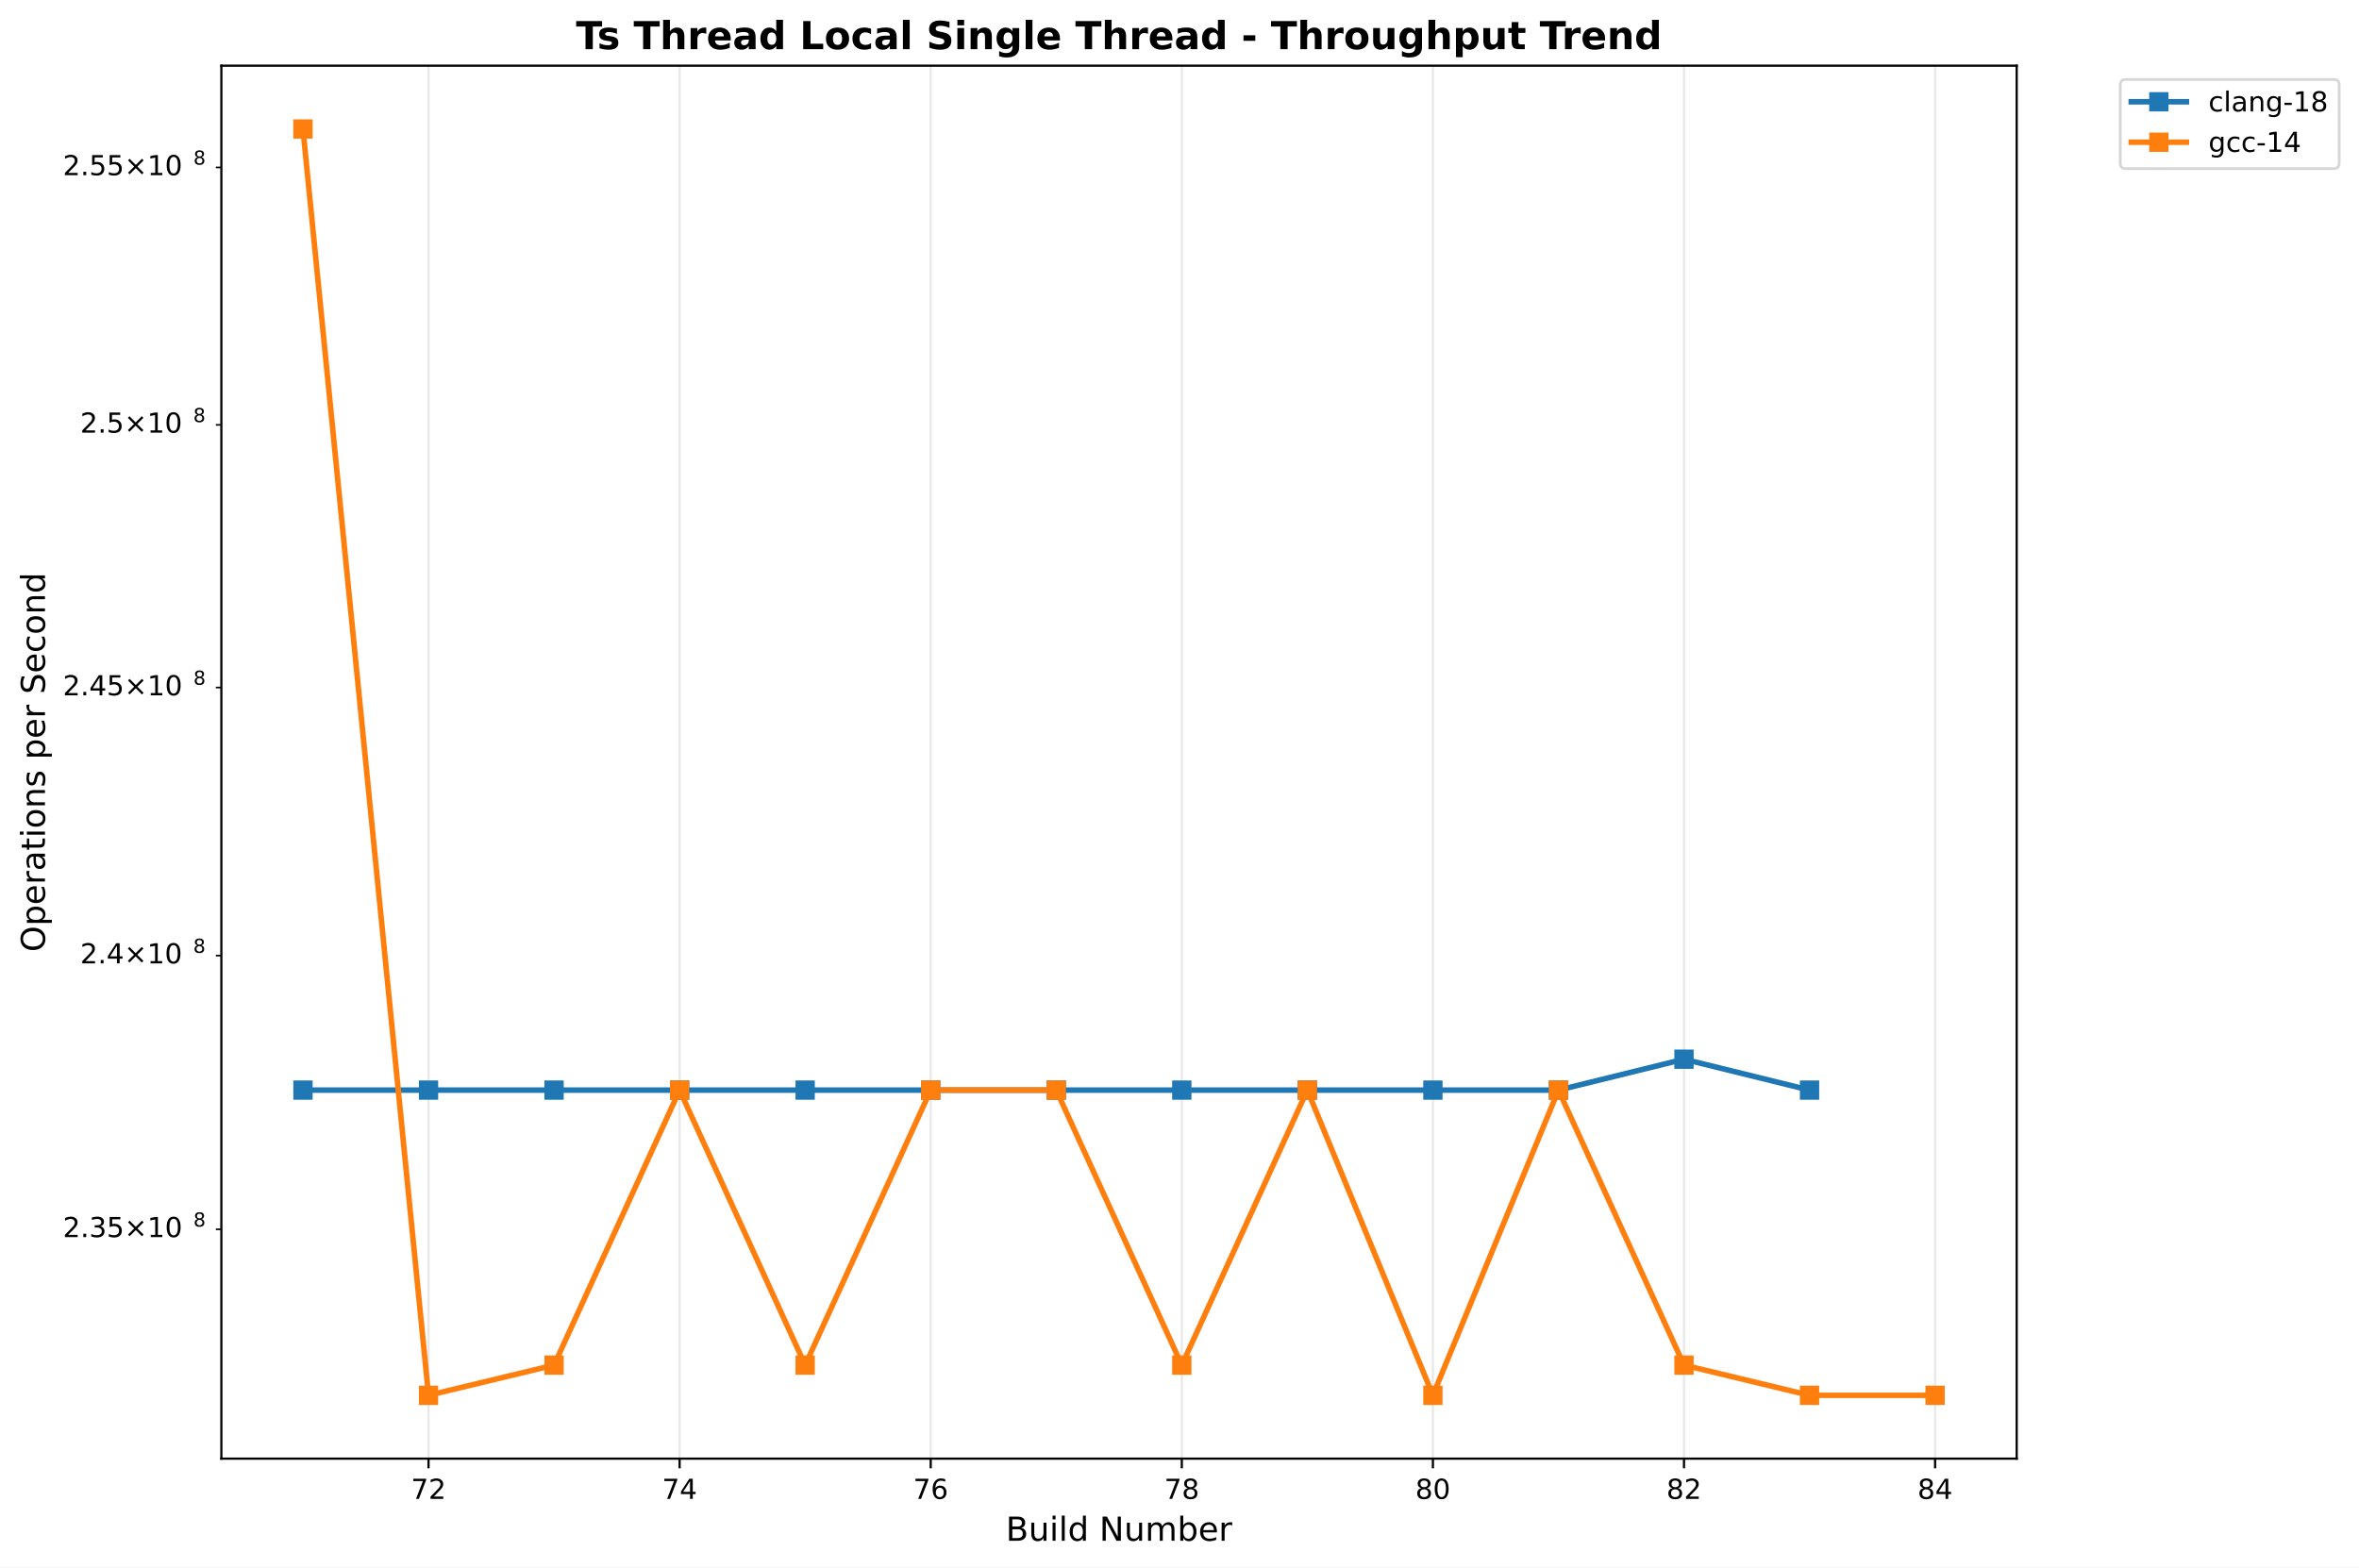
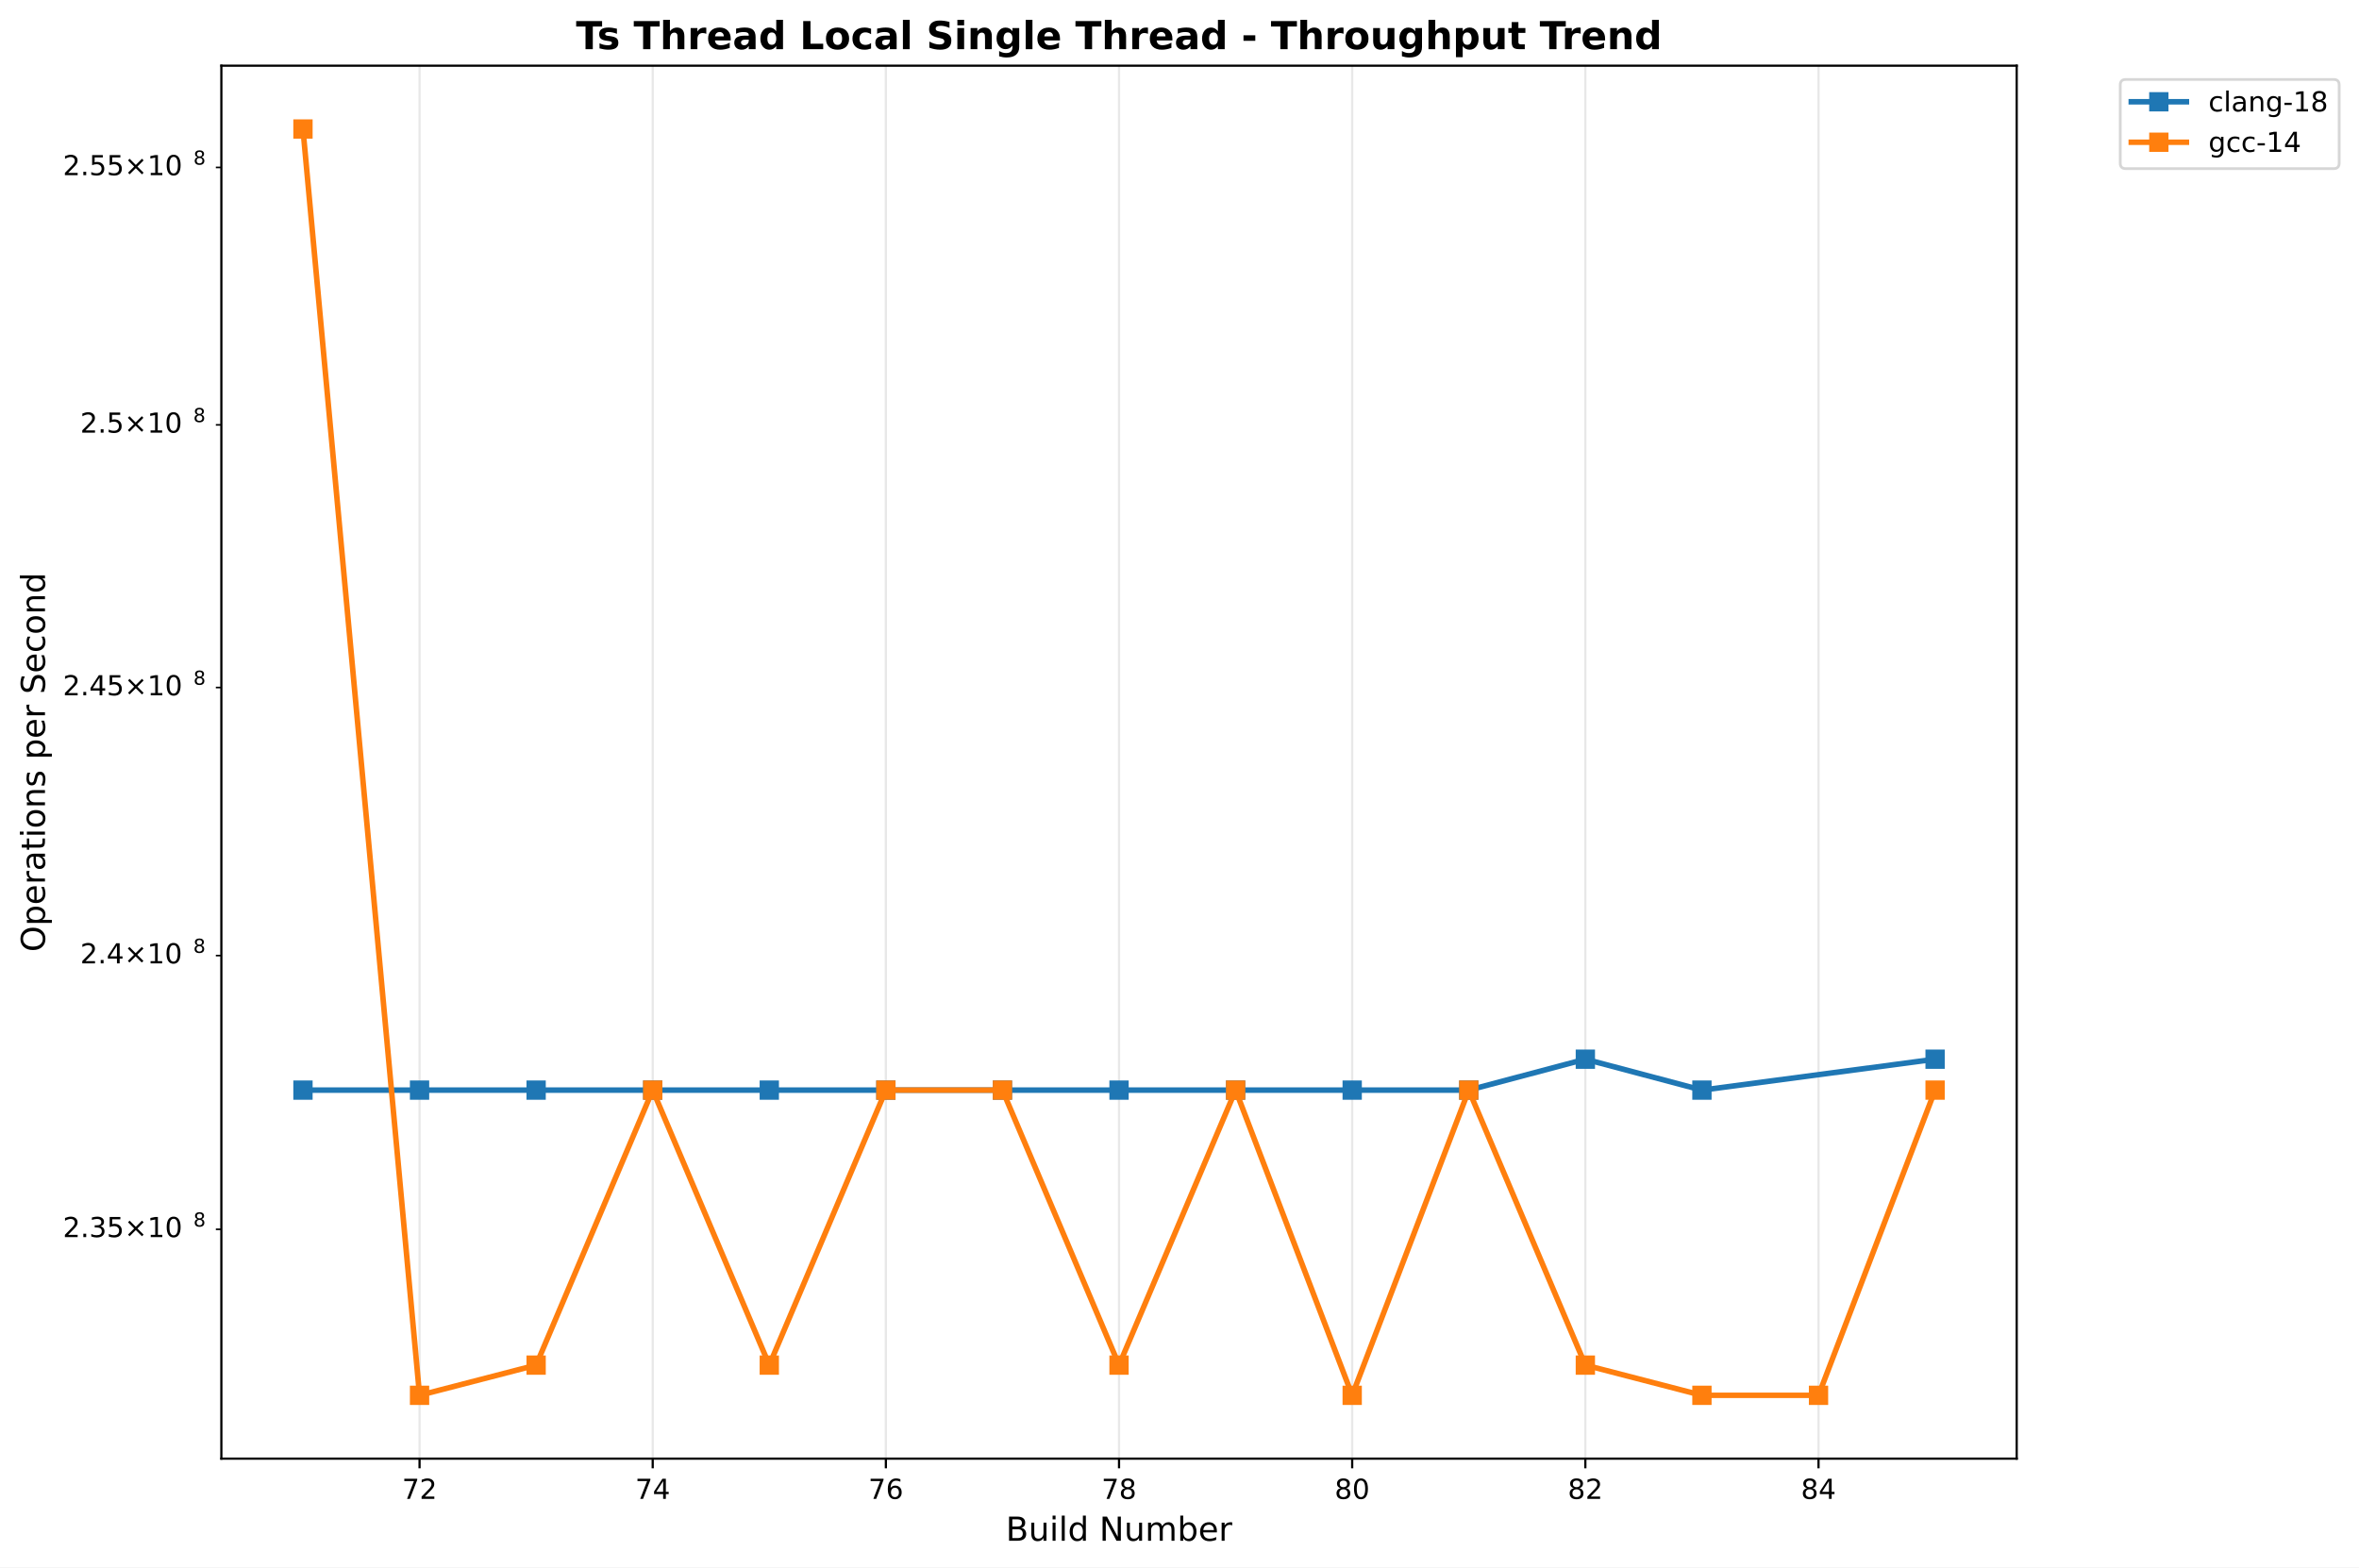
<svg xmlns="http://www.w3.org/2000/svg" xmlns:xlink="http://www.w3.org/1999/xlink" width="855.889pt" height="568.8pt" viewBox="0 0 855.889 568.8" version="1.1">
  <defs>
    <style type="text/css">*{stroke-linejoin: round; stroke-linecap: butt}</style>
  </defs>
  <g id="figure_1">
    <g id="patch_1">
      <path d="M 0 568.8  L 855.889 568.8  L 855.889 0  L 0 0  z " style="fill: #ffffff" />
    </g>
    <g id="axes_1">
      <g id="patch_2">
        <path d="M 80.314 529.308  L 731.697 529.308  L 731.697 23.838  L 80.314 23.838  z " style="fill: #ffffff" />
      </g>
      <g id="matplotlib.axis_1">
        <g id="xtick_1">
          <g id="line2d_1">
-             <path d="M 155.473 529.308  L 155.473 23.838  " clip-path="url(#pe464b4c93c)" style="fill: none; stroke: #b0b0b0; stroke-opacity: 0.3; stroke-width: 0.8; stroke-linecap: square" />
+             <path d="M 152.22 529.308  L 152.22 23.838  " clip-path="url(#p873638991b)" style="fill: none; stroke: #b0b0b0; stroke-opacity: 0.3; stroke-width: 0.8; stroke-linecap: square" />
          </g>
          <g id="line2d_2">
            <defs>
-               <path id="mf11e8effd2" d="M 0 0  L 0 3.5  " style="stroke: #000000; stroke-width: 0.8" />
+               <path id="m92b355966f" d="M 0 0  L 0 3.5  " style="stroke: #000000; stroke-width: 0.8" />
            </defs>
            <g>
-               <use xlink:href="#mf11e8effd2" x="155.473" y="529.308" style="stroke: #000000; stroke-width: 0.8" />
+               <use xlink:href="#m92b355966f" x="152.22" y="529.308" style="stroke: #000000; stroke-width: 0.8" />
            </g>
          </g>
          <g id="text_1">
-             <text style="font: 10px 'DejaVu Sans', 'Bitstream Vera Sans', 'Computer Modern Sans Serif', 'Lucida Grande', 'Verdana', 'Geneva', 'Lucid', 'Arial', 'Helvetica', 'Avant Garde', sans-serif; text-anchor: middle" x="155.473" y="543.907" transform="rotate(-0 155.4733 543.9066)">72</text>
+             <text style="font: 10px 'DejaVu Sans', 'Bitstream Vera Sans', 'Computer Modern Sans Serif', 'Lucida Grande', 'Verdana', 'Geneva', 'Lucid', 'Arial', 'Helvetica', 'Avant Garde', sans-serif; text-anchor: middle" x="152.22" y="543.907" transform="rotate(-0 152.2196 543.9066)">72</text>
          </g>
        </g>
        <g id="xtick_2">
          <g id="line2d_3">
-             <path d="M 246.576 529.308  L 246.576 23.838  " clip-path="url(#pe464b4c93c)" style="fill: none; stroke: #b0b0b0; stroke-opacity: 0.3; stroke-width: 0.8; stroke-linecap: square" />
+             <path d="M 236.815 529.308  L 236.815 23.838  " clip-path="url(#p873638991b)" style="fill: none; stroke: #b0b0b0; stroke-opacity: 0.3; stroke-width: 0.8; stroke-linecap: square" />
          </g>
          <g id="line2d_4">
            <g>
-               <use xlink:href="#mf11e8effd2" x="246.576" y="529.308" style="stroke: #000000; stroke-width: 0.8" />
+               <use xlink:href="#m92b355966f" x="236.815" y="529.308" style="stroke: #000000; stroke-width: 0.8" />
            </g>
          </g>
          <g id="text_2">
-             <text style="font: 10px 'DejaVu Sans', 'Bitstream Vera Sans', 'Computer Modern Sans Serif', 'Lucida Grande', 'Verdana', 'Geneva', 'Lucid', 'Arial', 'Helvetica', 'Avant Garde', sans-serif; text-anchor: middle" x="246.576" y="543.907" transform="rotate(-0 246.5758 543.9066)">74</text>
+             <text style="font: 10px 'DejaVu Sans', 'Bitstream Vera Sans', 'Computer Modern Sans Serif', 'Lucida Grande', 'Verdana', 'Geneva', 'Lucid', 'Arial', 'Helvetica', 'Avant Garde', sans-serif; text-anchor: middle" x="236.815" y="543.907" transform="rotate(-0 236.8148 543.9066)">74</text>
          </g>
        </g>
        <g id="xtick_3">
          <g id="line2d_5">
-             <path d="M 337.678 529.308  L 337.678 23.838  " clip-path="url(#pe464b4c93c)" style="fill: none; stroke: #b0b0b0; stroke-opacity: 0.3; stroke-width: 0.8; stroke-linecap: square" />
+             <path d="M 321.41 529.308  L 321.41 23.838  " clip-path="url(#p873638991b)" style="fill: none; stroke: #b0b0b0; stroke-opacity: 0.3; stroke-width: 0.8; stroke-linecap: square" />
          </g>
          <g id="line2d_6">
            <g>
-               <use xlink:href="#mf11e8effd2" x="337.678" y="529.308" style="stroke: #000000; stroke-width: 0.8" />
+               <use xlink:href="#m92b355966f" x="321.41" y="529.308" style="stroke: #000000; stroke-width: 0.8" />
            </g>
          </g>
          <g id="text_3">
-             <text style="font: 10px 'DejaVu Sans', 'Bitstream Vera Sans', 'Computer Modern Sans Serif', 'Lucida Grande', 'Verdana', 'Geneva', 'Lucid', 'Arial', 'Helvetica', 'Avant Garde', sans-serif; text-anchor: middle" x="337.678" y="543.907" transform="rotate(-0 337.6783 543.9066)">76</text>
+             <text style="font: 10px 'DejaVu Sans', 'Bitstream Vera Sans', 'Computer Modern Sans Serif', 'Lucida Grande', 'Verdana', 'Geneva', 'Lucid', 'Arial', 'Helvetica', 'Avant Garde', sans-serif; text-anchor: middle" x="321.41" y="543.907" transform="rotate(-0 321.41 543.9066)">76</text>
          </g>
        </g>
        <g id="xtick_4">
          <g id="line2d_7">
-             <path d="M 428.781 529.308  L 428.781 23.838  " clip-path="url(#pe464b4c93c)" style="fill: none; stroke: #b0b0b0; stroke-opacity: 0.3; stroke-width: 0.8; stroke-linecap: square" />
+             <path d="M 406.005 529.308  L 406.005 23.838  " clip-path="url(#p873638991b)" style="fill: none; stroke: #b0b0b0; stroke-opacity: 0.3; stroke-width: 0.8; stroke-linecap: square" />
          </g>
          <g id="line2d_8">
            <g>
-               <use xlink:href="#mf11e8effd2" x="428.781" y="529.308" style="stroke: #000000; stroke-width: 0.8" />
+               <use xlink:href="#m92b355966f" x="406.005" y="529.308" style="stroke: #000000; stroke-width: 0.8" />
            </g>
          </g>
          <g id="text_4">
-             <text style="font: 10px 'DejaVu Sans', 'Bitstream Vera Sans', 'Computer Modern Sans Serif', 'Lucida Grande', 'Verdana', 'Geneva', 'Lucid', 'Arial', 'Helvetica', 'Avant Garde', sans-serif; text-anchor: middle" x="428.781" y="543.907" transform="rotate(-0 428.7808 543.9066)">78</text>
+             <text style="font: 10px 'DejaVu Sans', 'Bitstream Vera Sans', 'Computer Modern Sans Serif', 'Lucida Grande', 'Verdana', 'Geneva', 'Lucid', 'Arial', 'Helvetica', 'Avant Garde', sans-serif; text-anchor: middle" x="406.005" y="543.907" transform="rotate(-0 406.0052 543.9066)">78</text>
          </g>
        </g>
        <g id="xtick_5">
          <g id="line2d_9">
-             <path d="M 519.883 529.308  L 519.883 23.838  " clip-path="url(#pe464b4c93c)" style="fill: none; stroke: #b0b0b0; stroke-opacity: 0.3; stroke-width: 0.8; stroke-linecap: square" />
+             <path d="M 490.6 529.308  L 490.6 23.838  " clip-path="url(#p873638991b)" style="fill: none; stroke: #b0b0b0; stroke-opacity: 0.3; stroke-width: 0.8; stroke-linecap: square" />
          </g>
          <g id="line2d_10">
            <g>
-               <use xlink:href="#mf11e8effd2" x="519.883" y="529.308" style="stroke: #000000; stroke-width: 0.8" />
+               <use xlink:href="#m92b355966f" x="490.6" y="529.308" style="stroke: #000000; stroke-width: 0.8" />
            </g>
          </g>
          <g id="text_5">
-             <text style="font: 10px 'DejaVu Sans', 'Bitstream Vera Sans', 'Computer Modern Sans Serif', 'Lucida Grande', 'Verdana', 'Geneva', 'Lucid', 'Arial', 'Helvetica', 'Avant Garde', sans-serif; text-anchor: middle" x="519.883" y="543.907" transform="rotate(-0 519.8833 543.9066)">80</text>
+             <text style="font: 10px 'DejaVu Sans', 'Bitstream Vera Sans', 'Computer Modern Sans Serif', 'Lucida Grande', 'Verdana', 'Geneva', 'Lucid', 'Arial', 'Helvetica', 'Avant Garde', sans-serif; text-anchor: middle" x="490.6" y="543.907" transform="rotate(-0 490.6003 543.9066)">80</text>
          </g>
        </g>
        <g id="xtick_6">
          <g id="line2d_11">
-             <path d="M 610.986 529.308  L 610.986 23.838  " clip-path="url(#pe464b4c93c)" style="fill: none; stroke: #b0b0b0; stroke-opacity: 0.3; stroke-width: 0.8; stroke-linecap: square" />
+             <path d="M 575.195 529.308  L 575.195 23.838  " clip-path="url(#p873638991b)" style="fill: none; stroke: #b0b0b0; stroke-opacity: 0.3; stroke-width: 0.8; stroke-linecap: square" />
          </g>
          <g id="line2d_12">
            <g>
-               <use xlink:href="#mf11e8effd2" x="610.986" y="529.308" style="stroke: #000000; stroke-width: 0.8" />
+               <use xlink:href="#m92b355966f" x="575.195" y="529.308" style="stroke: #000000; stroke-width: 0.8" />
            </g>
          </g>
          <g id="text_6">
-             <text style="font: 10px 'DejaVu Sans', 'Bitstream Vera Sans', 'Computer Modern Sans Serif', 'Lucida Grande', 'Verdana', 'Geneva', 'Lucid', 'Arial', 'Helvetica', 'Avant Garde', sans-serif; text-anchor: middle" x="610.986" y="543.907" transform="rotate(-0 610.9858 543.9066)">82</text>
+             <text style="font: 10px 'DejaVu Sans', 'Bitstream Vera Sans', 'Computer Modern Sans Serif', 'Lucida Grande', 'Verdana', 'Geneva', 'Lucid', 'Arial', 'Helvetica', 'Avant Garde', sans-serif; text-anchor: middle" x="575.195" y="543.907" transform="rotate(-0 575.1955 543.9066)">82</text>
          </g>
        </g>
        <g id="xtick_7">
          <g id="line2d_13">
-             <path d="M 702.088 529.308  L 702.088 23.838  " clip-path="url(#pe464b4c93c)" style="fill: none; stroke: #b0b0b0; stroke-opacity: 0.3; stroke-width: 0.8; stroke-linecap: square" />
+             <path d="M 659.791 529.308  L 659.791 23.838  " clip-path="url(#p873638991b)" style="fill: none; stroke: #b0b0b0; stroke-opacity: 0.3; stroke-width: 0.8; stroke-linecap: square" />
          </g>
          <g id="line2d_14">
            <g>
-               <use xlink:href="#mf11e8effd2" x="702.088" y="529.308" style="stroke: #000000; stroke-width: 0.8" />
+               <use xlink:href="#m92b355966f" x="659.791" y="529.308" style="stroke: #000000; stroke-width: 0.8" />
            </g>
          </g>
          <g id="text_7">
-             <text style="font: 10px 'DejaVu Sans', 'Bitstream Vera Sans', 'Computer Modern Sans Serif', 'Lucida Grande', 'Verdana', 'Geneva', 'Lucid', 'Arial', 'Helvetica', 'Avant Garde', sans-serif; text-anchor: middle" x="702.088" y="543.907" transform="rotate(-0 702.0883 543.9066)">84</text>
+             <text style="font: 10px 'DejaVu Sans', 'Bitstream Vera Sans', 'Computer Modern Sans Serif', 'Lucida Grande', 'Verdana', 'Geneva', 'Lucid', 'Arial', 'Helvetica', 'Avant Garde', sans-serif; text-anchor: middle" x="659.791" y="543.907" transform="rotate(-0 659.7907 543.9066)">84</text>
          </g>
        </g>
        <g id="text_8">
          <text style="font: 12px 'DejaVu Sans', 'Bitstream Vera Sans', 'Computer Modern Sans Serif', 'Lucida Grande', 'Verdana', 'Geneva', 'Lucid', 'Arial', 'Helvetica', 'Avant Garde', sans-serif; text-anchor: middle" x="406.005" y="559.104" transform="rotate(-0 406.0052 559.1044)">Build Number</text>
        </g>
      </g>
      <g id="matplotlib.axis_2">
        <g id="ytick_1">
          <g id="line2d_15">
            <defs>
-               <path id="m3b6b23ae5d" d="M 0 0  L -2 0  " style="stroke: #000000; stroke-width: 0.6" />
+               <path id="m48cef97ac8" d="M 0 0  L -2 0  " style="stroke: #000000; stroke-width: 0.6" />
            </defs>
            <g>
-               <use xlink:href="#m3b6b23ae5d" x="80.314" y="446.094" style="stroke: #000000; stroke-width: 0.6" />
+               <use xlink:href="#m48cef97ac8" x="80.314" y="446.094" style="stroke: #000000; stroke-width: 0.6" />
            </g>
          </g>
          <g id="text_9">
            <g transform="translate(22.81375 449.8936)">
              <text>
                <tspan style="font: 10px 'DejaVu Sans'" x="0 6.362 9.541 15.903 24.214 34.541 40.903" y="-0.977">2.35×10</tspan>
                <tspan style="font: 7px 'DejaVu Sans'" x="47.361" y="-4.805">8</tspan>
              </text>
            </g>
          </g>
        </g>
        <g id="ytick_2">
          <g id="line2d_16">
            <g>
-               <use xlink:href="#m3b6b23ae5d" x="80.314" y="346.768" style="stroke: #000000; stroke-width: 0.6" />
+               <use xlink:href="#m48cef97ac8" x="80.314" y="346.768" style="stroke: #000000; stroke-width: 0.6" />
            </g>
          </g>
          <g id="text_10">
            <g transform="translate(29.11375 350.5673)">
              <text>
                <tspan style="font: 10px 'DejaVu Sans'" x="0 6.362 9.541 17.852 28.179 34.541" y="-0.977">2.4×10</tspan>
                <tspan style="font: 7px 'DejaVu Sans'" x="40.999" y="-4.805">8</tspan>
              </text>
            </g>
          </g>
        </g>
        <g id="ytick_3">
          <g id="line2d_17">
            <g>
-               <use xlink:href="#m3b6b23ae5d" x="80.314" y="249.49" style="stroke: #000000; stroke-width: 0.6" />
+               <use xlink:href="#m48cef97ac8" x="80.314" y="249.49" style="stroke: #000000; stroke-width: 0.6" />
            </g>
          </g>
          <g id="text_11">
            <g transform="translate(22.81375 253.2892)">
              <text>
                <tspan style="font: 10px 'DejaVu Sans'" x="0 6.362 9.541 15.903 24.214 34.541 40.903" y="-0.977">2.45×10</tspan>
                <tspan style="font: 7px 'DejaVu Sans'" x="47.361" y="-4.805">8</tspan>
              </text>
            </g>
          </g>
        </g>
        <g id="ytick_4">
          <g id="line2d_18">
            <g>
-               <use xlink:href="#m3b6b23ae5d" x="80.314" y="154.177" style="stroke: #000000; stroke-width: 0.6" />
+               <use xlink:href="#m48cef97ac8" x="80.314" y="154.177" style="stroke: #000000; stroke-width: 0.6" />
            </g>
          </g>
          <g id="text_12">
            <g transform="translate(29.11375 157.9764)">
              <text>
                <tspan style="font: 10px 'DejaVu Sans'" x="0 6.362 9.541 17.852 28.179 34.541" y="-0.977">2.5×10</tspan>
                <tspan style="font: 7px 'DejaVu Sans'" x="40.999" y="-4.805">8</tspan>
              </text>
            </g>
          </g>
        </g>
        <g id="ytick_5">
          <g id="line2d_19">
            <g>
-               <use xlink:href="#m3b6b23ae5d" x="80.314" y="60.752" style="stroke: #000000; stroke-width: 0.6" />
+               <use xlink:href="#m48cef97ac8" x="80.314" y="60.752" style="stroke: #000000; stroke-width: 0.6" />
            </g>
          </g>
          <g id="text_13">
            <g transform="translate(22.81375 64.5511)">
              <text>
                <tspan style="font: 10px 'DejaVu Sans'" x="0 6.362 9.541 15.903 24.214 34.541 40.903" y="-0.977">2.55×10</tspan>
                <tspan style="font: 7px 'DejaVu Sans'" x="47.361" y="-4.805">8</tspan>
              </text>
            </g>
          </g>
        </g>
        <g id="text_14">
          <text style="font: 12px 'DejaVu Sans', 'Bitstream Vera Sans', 'Computer Modern Sans Serif', 'Lucida Grande', 'Verdana', 'Geneva', 'Lucid', 'Arial', 'Helvetica', 'Avant Garde', sans-serif; text-anchor: middle" x="16.318" y="276.573" transform="rotate(-90 16.31812 276.573)">Operations per Second</text>
        </g>
      </g>
      <g id="line2d_20">
-         <path d="M 109.922 395.58  L 155.473 395.58  L 201.025 395.58  L 246.576 395.58  L 292.127 395.58  L 337.678 395.58  L 383.23 395.58  L 428.781 395.58  L 474.332 395.58  L 519.883 395.58  L 565.435 395.58  L 610.986 384.361  L 656.537 395.58  " clip-path="url(#pe464b4c93c)" style="fill: none; stroke: #1f77b4; stroke-width: 2; stroke-linecap: square" />
+         <path d="M 109.922 395.58  L 152.22 395.58  L 194.517 395.58  L 236.815 395.58  L 279.112 395.58  L 321.41 395.58  L 363.708 395.58  L 406.005 395.58  L 448.303 395.58  L 490.6 395.58  L 532.898 395.58  L 575.195 384.361  L 617.493 395.58  L 702.088 384.361  " clip-path="url(#p873638991b)" style="fill: none; stroke: #1f77b4; stroke-width: 2; stroke-linecap: square" />
        <defs>
-           <path id="m0b12232612" d="M -3 3  L 3 3  L 3 -3  L -3 -3  z " style="stroke: #1f77b4; stroke-linejoin: miter" />
+           <path id="m71a2295de5" d="M -3 3  L 3 3  L 3 -3  L -3 -3  z " style="stroke: #1f77b4; stroke-linejoin: miter" />
        </defs>
-         <g clip-path="url(#pe464b4c93c)">
-           <use xlink:href="#m0b12232612" x="109.922" y="395.58" style="fill: #1f77b4; stroke: #1f77b4; stroke-linejoin: miter" />
-           <use xlink:href="#m0b12232612" x="155.473" y="395.58" style="fill: #1f77b4; stroke: #1f77b4; stroke-linejoin: miter" />
-           <use xlink:href="#m0b12232612" x="201.025" y="395.58" style="fill: #1f77b4; stroke: #1f77b4; stroke-linejoin: miter" />
-           <use xlink:href="#m0b12232612" x="246.576" y="395.58" style="fill: #1f77b4; stroke: #1f77b4; stroke-linejoin: miter" />
-           <use xlink:href="#m0b12232612" x="292.127" y="395.58" style="fill: #1f77b4; stroke: #1f77b4; stroke-linejoin: miter" />
-           <use xlink:href="#m0b12232612" x="337.678" y="395.58" style="fill: #1f77b4; stroke: #1f77b4; stroke-linejoin: miter" />
-           <use xlink:href="#m0b12232612" x="383.23" y="395.58" style="fill: #1f77b4; stroke: #1f77b4; stroke-linejoin: miter" />
-           <use xlink:href="#m0b12232612" x="428.781" y="395.58" style="fill: #1f77b4; stroke: #1f77b4; stroke-linejoin: miter" />
-           <use xlink:href="#m0b12232612" x="474.332" y="395.58" style="fill: #1f77b4; stroke: #1f77b4; stroke-linejoin: miter" />
-           <use xlink:href="#m0b12232612" x="519.883" y="395.58" style="fill: #1f77b4; stroke: #1f77b4; stroke-linejoin: miter" />
-           <use xlink:href="#m0b12232612" x="565.435" y="395.58" style="fill: #1f77b4; stroke: #1f77b4; stroke-linejoin: miter" />
-           <use xlink:href="#m0b12232612" x="610.986" y="384.361" style="fill: #1f77b4; stroke: #1f77b4; stroke-linejoin: miter" />
-           <use xlink:href="#m0b12232612" x="656.537" y="395.58" style="fill: #1f77b4; stroke: #1f77b4; stroke-linejoin: miter" />
+         <g clip-path="url(#p873638991b)">
+           <use xlink:href="#m71a2295de5" x="109.922" y="395.58" style="fill: #1f77b4; stroke: #1f77b4; stroke-linejoin: miter" />
+           <use xlink:href="#m71a2295de5" x="152.22" y="395.58" style="fill: #1f77b4; stroke: #1f77b4; stroke-linejoin: miter" />
+           <use xlink:href="#m71a2295de5" x="194.517" y="395.58" style="fill: #1f77b4; stroke: #1f77b4; stroke-linejoin: miter" />
+           <use xlink:href="#m71a2295de5" x="236.815" y="395.58" style="fill: #1f77b4; stroke: #1f77b4; stroke-linejoin: miter" />
+           <use xlink:href="#m71a2295de5" x="279.112" y="395.58" style="fill: #1f77b4; stroke: #1f77b4; stroke-linejoin: miter" />
+           <use xlink:href="#m71a2295de5" x="321.41" y="395.58" style="fill: #1f77b4; stroke: #1f77b4; stroke-linejoin: miter" />
+           <use xlink:href="#m71a2295de5" x="363.708" y="395.58" style="fill: #1f77b4; stroke: #1f77b4; stroke-linejoin: miter" />
+           <use xlink:href="#m71a2295de5" x="406.005" y="395.58" style="fill: #1f77b4; stroke: #1f77b4; stroke-linejoin: miter" />
+           <use xlink:href="#m71a2295de5" x="448.303" y="395.58" style="fill: #1f77b4; stroke: #1f77b4; stroke-linejoin: miter" />
+           <use xlink:href="#m71a2295de5" x="490.6" y="395.58" style="fill: #1f77b4; stroke: #1f77b4; stroke-linejoin: miter" />
+           <use xlink:href="#m71a2295de5" x="532.898" y="395.58" style="fill: #1f77b4; stroke: #1f77b4; stroke-linejoin: miter" />
+           <use xlink:href="#m71a2295de5" x="575.195" y="384.361" style="fill: #1f77b4; stroke: #1f77b4; stroke-linejoin: miter" />
+           <use xlink:href="#m71a2295de5" x="617.493" y="395.58" style="fill: #1f77b4; stroke: #1f77b4; stroke-linejoin: miter" />
+           <use xlink:href="#m71a2295de5" x="702.088" y="384.361" style="fill: #1f77b4; stroke: #1f77b4; stroke-linejoin: miter" />
        </g>
      </g>
      <g id="line2d_21">
-         <path d="M 109.922 46.814  L 155.473 506.332  L 201.025 495.373  L 246.576 395.58  L 292.127 495.373  L 337.678 395.58  L 383.23 395.58  L 428.781 495.373  L 474.332 395.58  L 519.883 506.332  L 565.435 395.58  L 610.986 495.373  L 656.537 506.332  L 702.088 506.332  " clip-path="url(#pe464b4c93c)" style="fill: none; stroke: #ff7f0e; stroke-width: 2; stroke-linecap: square" />
+         <path d="M 109.922 46.814  L 152.22 506.332  L 194.517 495.373  L 236.815 395.58  L 279.112 495.373  L 321.41 395.58  L 363.708 395.58  L 406.005 495.373  L 448.303 395.58  L 490.6 506.332  L 532.898 395.58  L 575.195 495.373  L 617.493 506.332  L 659.791 506.332  L 702.088 395.58  " clip-path="url(#p873638991b)" style="fill: none; stroke: #ff7f0e; stroke-width: 2; stroke-linecap: square" />
        <defs>
-           <path id="m8c428703ef" d="M -3 3  L 3 3  L 3 -3  L -3 -3  z " style="stroke: #ff7f0e; stroke-linejoin: miter" />
+           <path id="mdf1adabf6d" d="M -3 3  L 3 3  L 3 -3  L -3 -3  z " style="stroke: #ff7f0e; stroke-linejoin: miter" />
        </defs>
-         <g clip-path="url(#pe464b4c93c)">
-           <use xlink:href="#m8c428703ef" x="109.922" y="46.814" style="fill: #ff7f0e; stroke: #ff7f0e; stroke-linejoin: miter" />
-           <use xlink:href="#m8c428703ef" x="155.473" y="506.332" style="fill: #ff7f0e; stroke: #ff7f0e; stroke-linejoin: miter" />
-           <use xlink:href="#m8c428703ef" x="201.025" y="495.373" style="fill: #ff7f0e; stroke: #ff7f0e; stroke-linejoin: miter" />
-           <use xlink:href="#m8c428703ef" x="246.576" y="395.58" style="fill: #ff7f0e; stroke: #ff7f0e; stroke-linejoin: miter" />
-           <use xlink:href="#m8c428703ef" x="292.127" y="495.373" style="fill: #ff7f0e; stroke: #ff7f0e; stroke-linejoin: miter" />
-           <use xlink:href="#m8c428703ef" x="337.678" y="395.58" style="fill: #ff7f0e; stroke: #ff7f0e; stroke-linejoin: miter" />
-           <use xlink:href="#m8c428703ef" x="383.23" y="395.58" style="fill: #ff7f0e; stroke: #ff7f0e; stroke-linejoin: miter" />
-           <use xlink:href="#m8c428703ef" x="428.781" y="495.373" style="fill: #ff7f0e; stroke: #ff7f0e; stroke-linejoin: miter" />
-           <use xlink:href="#m8c428703ef" x="474.332" y="395.58" style="fill: #ff7f0e; stroke: #ff7f0e; stroke-linejoin: miter" />
-           <use xlink:href="#m8c428703ef" x="519.883" y="506.332" style="fill: #ff7f0e; stroke: #ff7f0e; stroke-linejoin: miter" />
-           <use xlink:href="#m8c428703ef" x="565.435" y="395.58" style="fill: #ff7f0e; stroke: #ff7f0e; stroke-linejoin: miter" />
-           <use xlink:href="#m8c428703ef" x="610.986" y="495.373" style="fill: #ff7f0e; stroke: #ff7f0e; stroke-linejoin: miter" />
-           <use xlink:href="#m8c428703ef" x="656.537" y="506.332" style="fill: #ff7f0e; stroke: #ff7f0e; stroke-linejoin: miter" />
-           <use xlink:href="#m8c428703ef" x="702.088" y="506.332" style="fill: #ff7f0e; stroke: #ff7f0e; stroke-linejoin: miter" />
+         <g clip-path="url(#p873638991b)">
+           <use xlink:href="#mdf1adabf6d" x="109.922" y="46.814" style="fill: #ff7f0e; stroke: #ff7f0e; stroke-linejoin: miter" />
+           <use xlink:href="#mdf1adabf6d" x="152.22" y="506.332" style="fill: #ff7f0e; stroke: #ff7f0e; stroke-linejoin: miter" />
+           <use xlink:href="#mdf1adabf6d" x="194.517" y="495.373" style="fill: #ff7f0e; stroke: #ff7f0e; stroke-linejoin: miter" />
+           <use xlink:href="#mdf1adabf6d" x="236.815" y="395.58" style="fill: #ff7f0e; stroke: #ff7f0e; stroke-linejoin: miter" />
+           <use xlink:href="#mdf1adabf6d" x="279.112" y="495.373" style="fill: #ff7f0e; stroke: #ff7f0e; stroke-linejoin: miter" />
+           <use xlink:href="#mdf1adabf6d" x="321.41" y="395.58" style="fill: #ff7f0e; stroke: #ff7f0e; stroke-linejoin: miter" />
+           <use xlink:href="#mdf1adabf6d" x="363.708" y="395.58" style="fill: #ff7f0e; stroke: #ff7f0e; stroke-linejoin: miter" />
+           <use xlink:href="#mdf1adabf6d" x="406.005" y="495.373" style="fill: #ff7f0e; stroke: #ff7f0e; stroke-linejoin: miter" />
+           <use xlink:href="#mdf1adabf6d" x="448.303" y="395.58" style="fill: #ff7f0e; stroke: #ff7f0e; stroke-linejoin: miter" />
+           <use xlink:href="#mdf1adabf6d" x="490.6" y="506.332" style="fill: #ff7f0e; stroke: #ff7f0e; stroke-linejoin: miter" />
+           <use xlink:href="#mdf1adabf6d" x="532.898" y="395.58" style="fill: #ff7f0e; stroke: #ff7f0e; stroke-linejoin: miter" />
+           <use xlink:href="#mdf1adabf6d" x="575.195" y="495.373" style="fill: #ff7f0e; stroke: #ff7f0e; stroke-linejoin: miter" />
+           <use xlink:href="#mdf1adabf6d" x="617.493" y="506.332" style="fill: #ff7f0e; stroke: #ff7f0e; stroke-linejoin: miter" />
+           <use xlink:href="#mdf1adabf6d" x="659.791" y="506.332" style="fill: #ff7f0e; stroke: #ff7f0e; stroke-linejoin: miter" />
+           <use xlink:href="#mdf1adabf6d" x="702.088" y="395.58" style="fill: #ff7f0e; stroke: #ff7f0e; stroke-linejoin: miter" />
        </g>
      </g>
      <g id="patch_3">
        <path d="M 80.314 529.308  L 80.314 23.838  " style="fill: none; stroke: #000000; stroke-width: 0.8; stroke-linejoin: miter; stroke-linecap: square" />
      </g>
      <g id="patch_4">
        <path d="M 731.697 529.308  L 731.697 23.838  " style="fill: none; stroke: #000000; stroke-width: 0.8; stroke-linejoin: miter; stroke-linecap: square" />
      </g>
      <g id="patch_5">
        <path d="M 80.314 529.308  L 731.697 529.308  " style="fill: none; stroke: #000000; stroke-width: 0.8; stroke-linejoin: miter; stroke-linecap: square" />
      </g>
      <g id="patch_6">
        <path d="M 80.314 23.838  L 731.697 23.838  " style="fill: none; stroke: #000000; stroke-width: 0.8; stroke-linejoin: miter; stroke-linecap: square" />
      </g>
      <g id="text_15">
        <text style="font: 700 14px 'DejaVu Sans', 'Bitstream Vera Sans', 'Computer Modern Sans Serif', 'Lucida Grande', 'Verdana', 'Geneva', 'Lucid', 'Arial', 'Helvetica', 'Avant Garde', sans-serif; text-anchor: middle" x="406.005" y="17.838" transform="rotate(-0 406.0052 17.83781)">Ts Thread Local Single Thread - Throughput Trend</text>
      </g>
      <g id="legend_1">
        <g id="patch_7">
          <path d="M 771.266 61.194  L 846.689 61.194  Q 848.689 61.194 848.689 59.194  L 848.689 30.838  Q 848.689 28.838 846.689 28.838  L 771.266 28.838  Q 769.266 28.838 769.266 30.838  L 769.266 59.194  Q 769.266 61.194 771.266 61.194  z " style="fill: #ffffff; opacity: 0.8; stroke: #cccccc; stroke-linejoin: miter" />
        </g>
        <g id="line2d_22">
          <path d="M 773.266 36.936  L 783.266 36.936  L 793.266 36.936  " style="fill: none; stroke: #1f77b4; stroke-width: 2; stroke-linecap: square" />
          <g>
-             <use xlink:href="#m0b12232612" x="783.266" y="36.936" style="fill: #1f77b4; stroke: #1f77b4; stroke-linejoin: miter" />
+             <use xlink:href="#m71a2295de5" x="783.266" y="36.936" style="fill: #1f77b4; stroke: #1f77b4; stroke-linejoin: miter" />
          </g>
        </g>
        <g id="text_16">
          <text style="font: 10px 'DejaVu Sans', 'Bitstream Vera Sans', 'Computer Modern Sans Serif', 'Lucida Grande', 'Verdana', 'Geneva', 'Lucid', 'Arial', 'Helvetica', 'Avant Garde', sans-serif; text-anchor: start" x="801.266" y="40.436" transform="rotate(-0 801.2657 40.43625)">clang-18</text>
        </g>
        <g id="line2d_23">
          <path d="M 773.266 51.614  L 783.266 51.614  L 793.266 51.614  " style="fill: none; stroke: #ff7f0e; stroke-width: 2; stroke-linecap: square" />
          <g>
-             <use xlink:href="#m8c428703ef" x="783.266" y="51.614" style="fill: #ff7f0e; stroke: #ff7f0e; stroke-linejoin: miter" />
+             <use xlink:href="#mdf1adabf6d" x="783.266" y="51.614" style="fill: #ff7f0e; stroke: #ff7f0e; stroke-linejoin: miter" />
          </g>
        </g>
        <g id="text_17">
          <text style="font: 10px 'DejaVu Sans', 'Bitstream Vera Sans', 'Computer Modern Sans Serif', 'Lucida Grande', 'Verdana', 'Geneva', 'Lucid', 'Arial', 'Helvetica', 'Avant Garde', sans-serif; text-anchor: start" x="801.266" y="55.114" transform="rotate(-0 801.2657 55.11438)">gcc-14</text>
        </g>
      </g>
    </g>
  </g>
  <defs>
-     <clipPath id="pe464b4c93c">
+     <clipPath id="p873638991b">
      <rect x="80.314" y="23.838" width="651.383" height="505.47" />
    </clipPath>
  </defs>
</svg>
